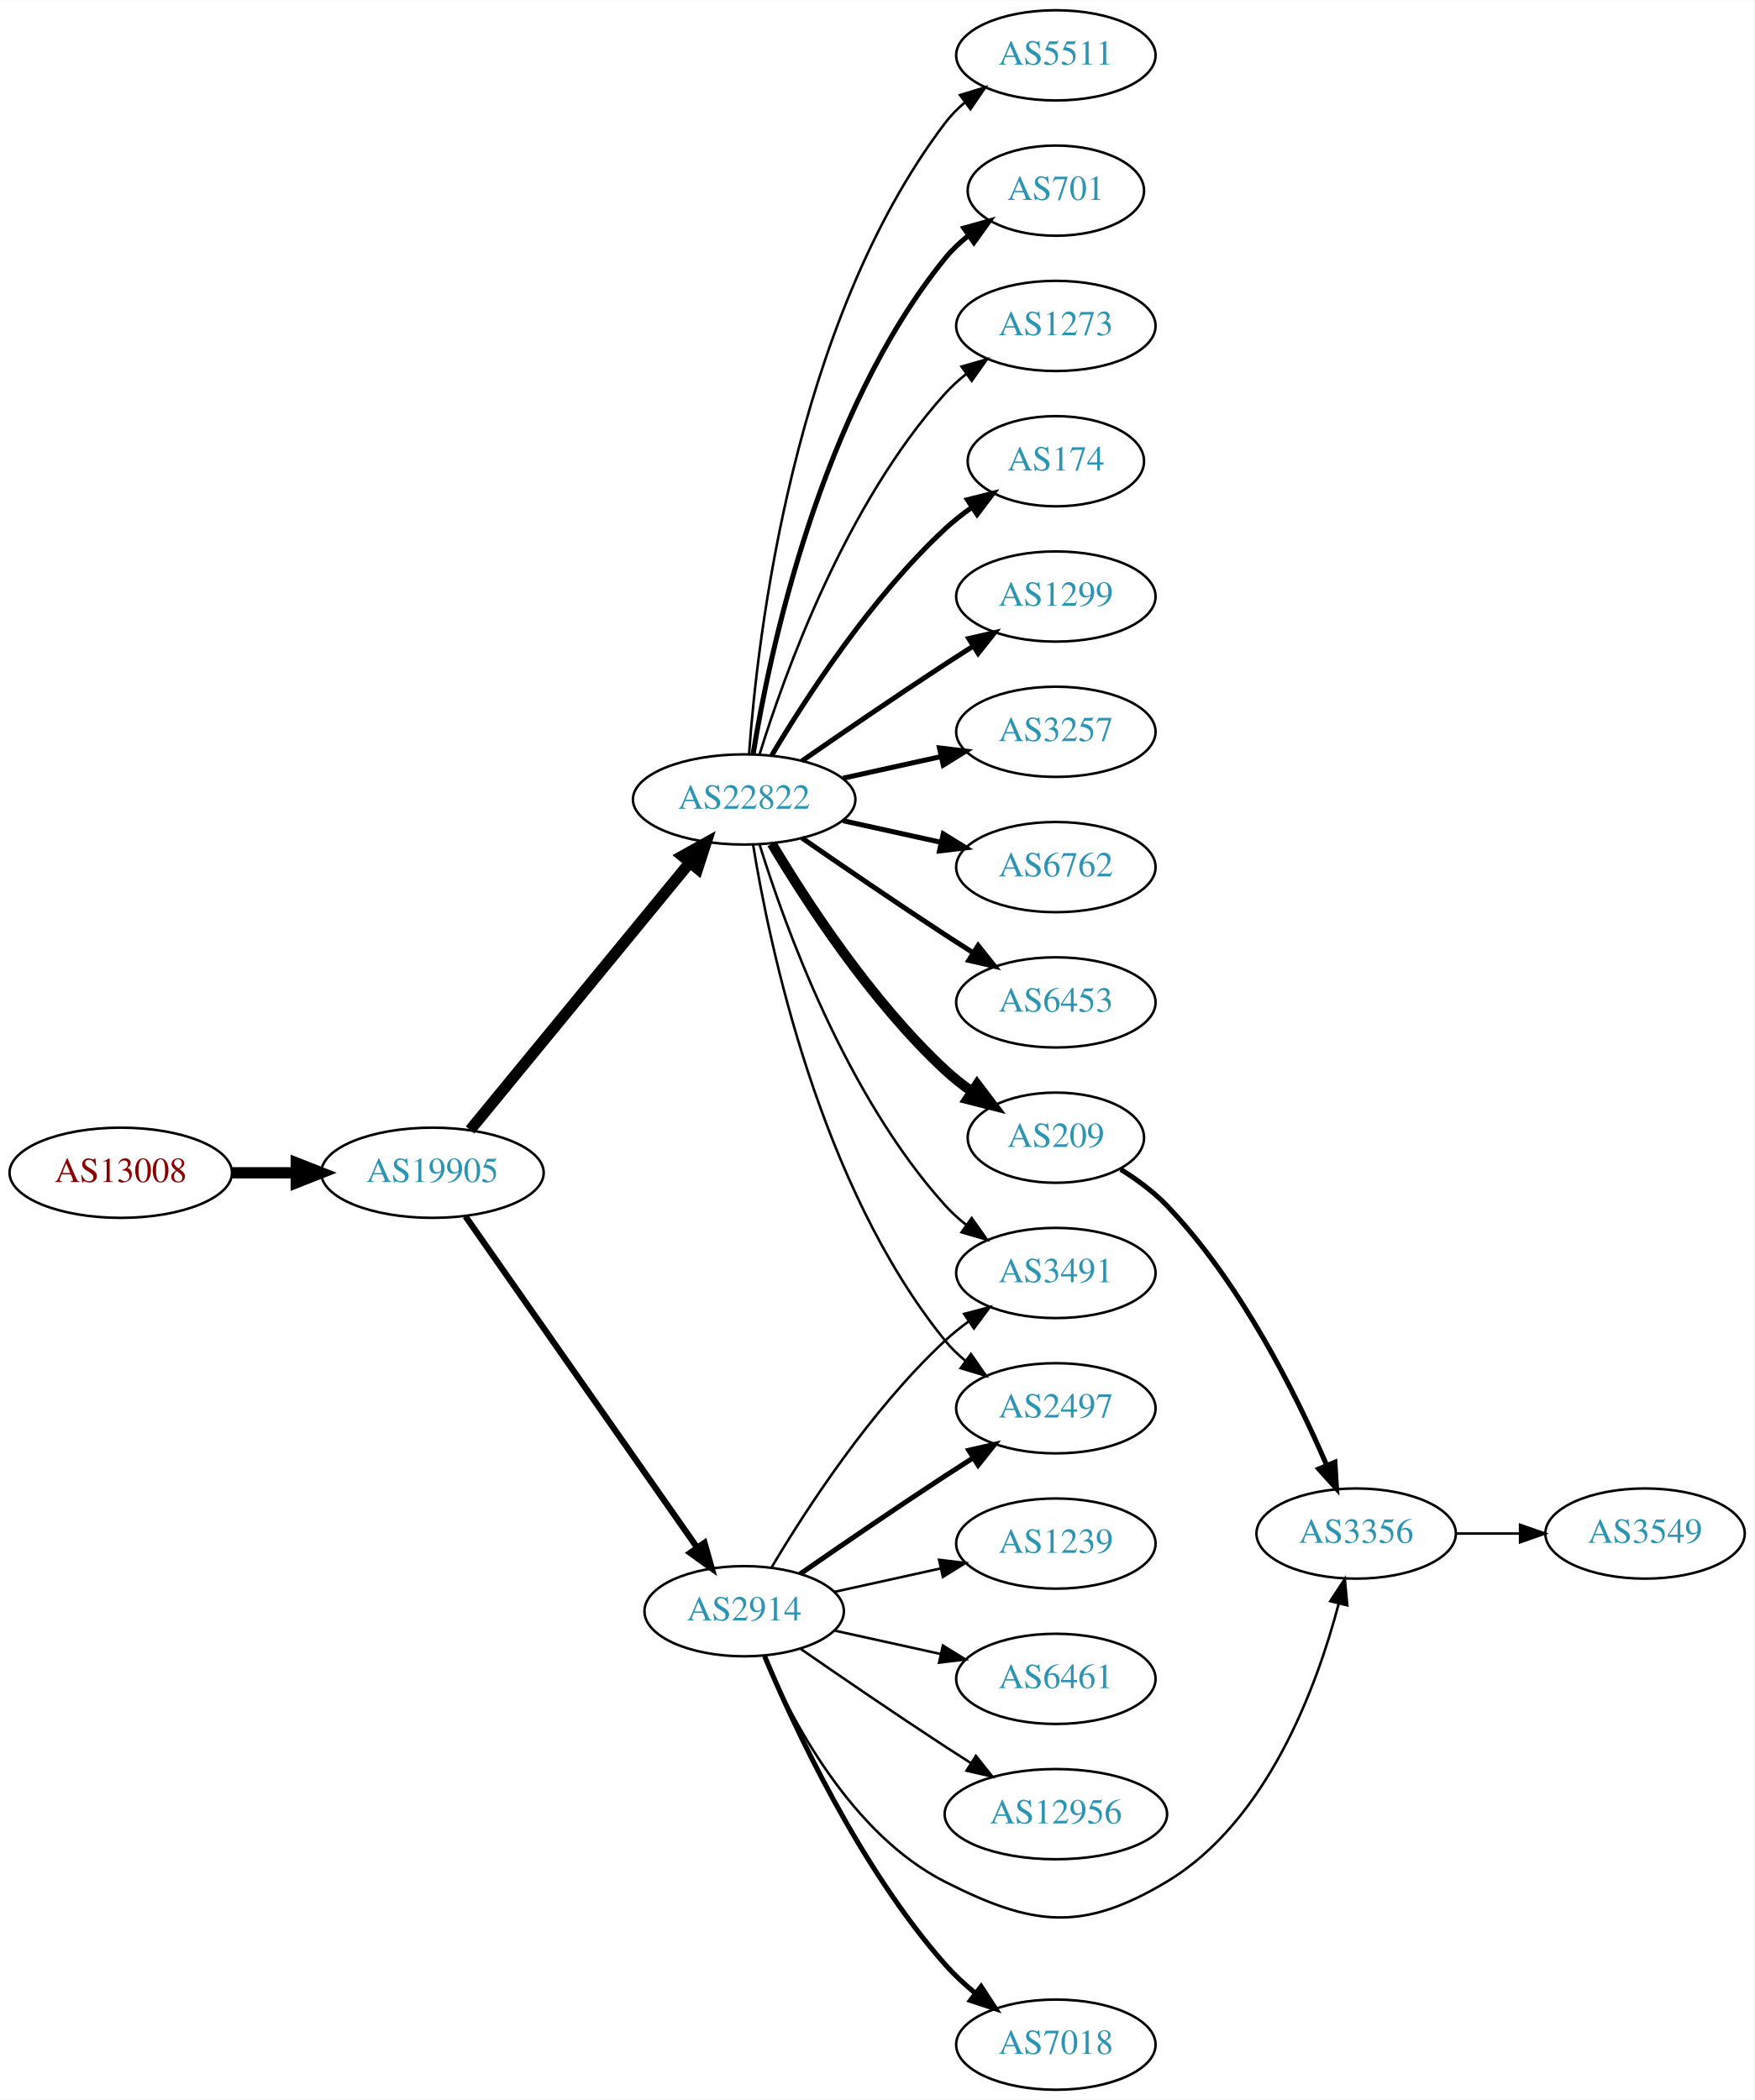
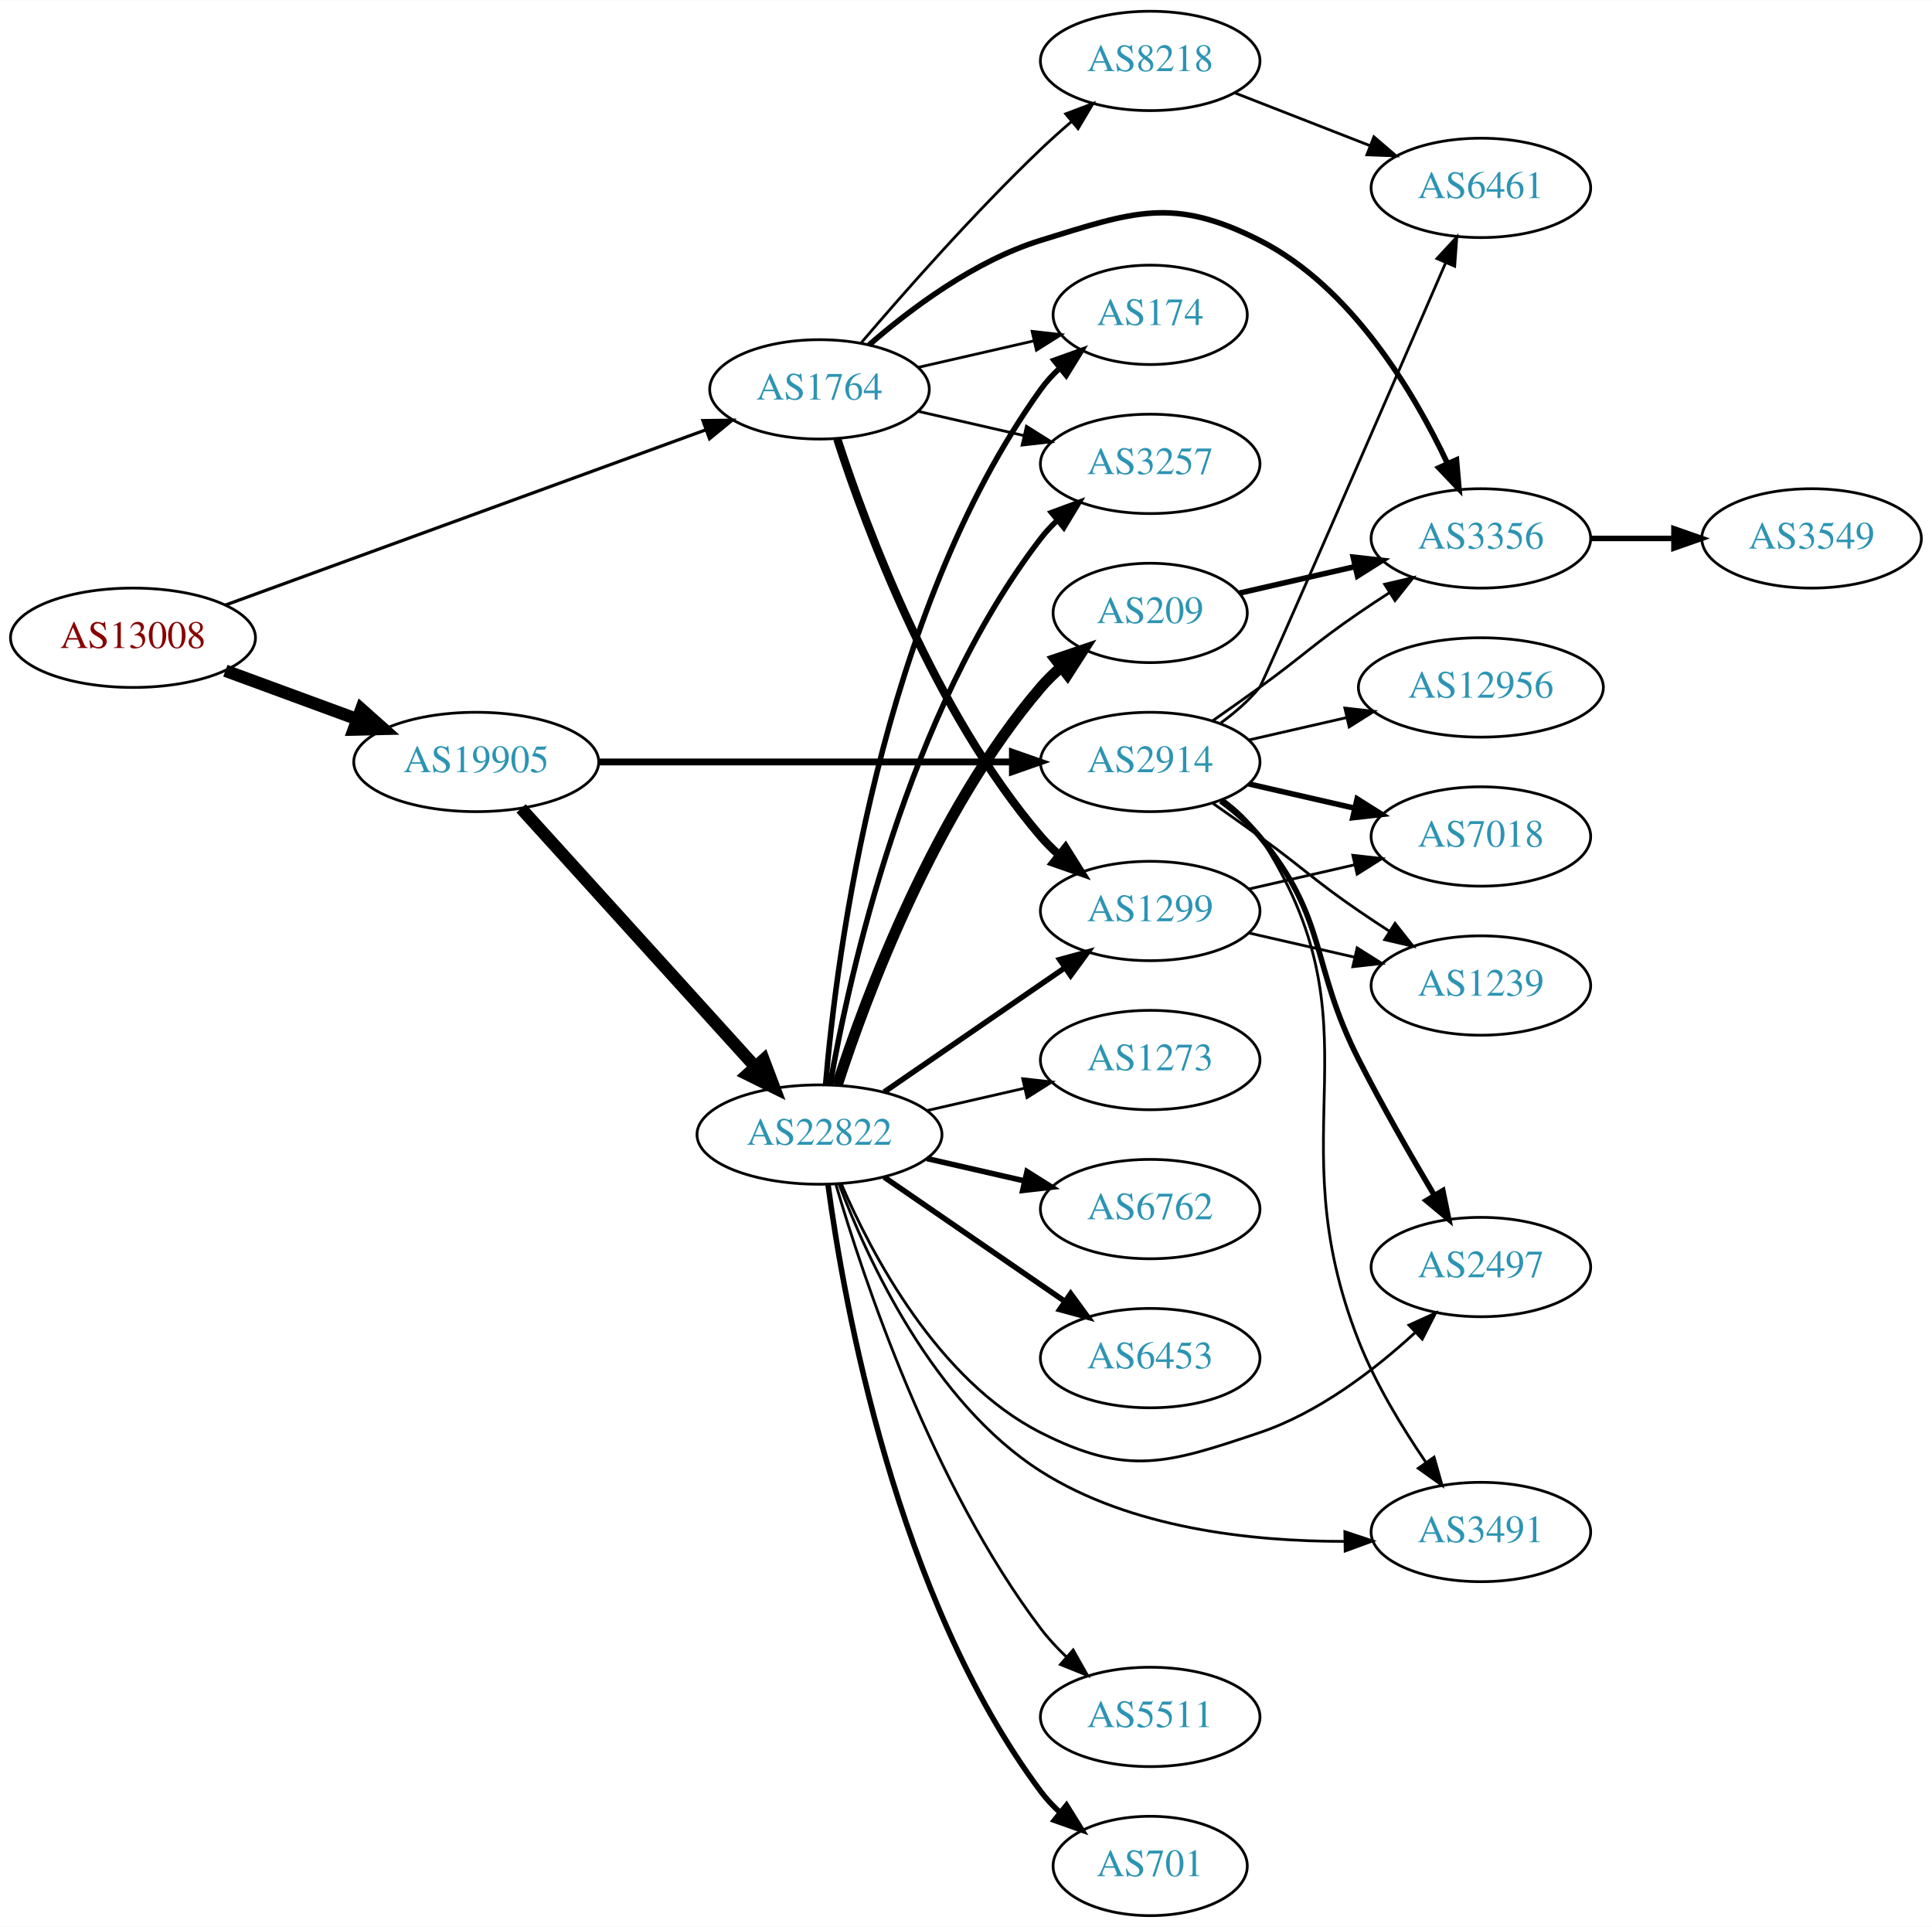
- <svg xmlns="http://www.w3.org/2000/svg" xmlns:xlink="http://www.w3.org/1999/xlink" width="700pt" height="838pt" viewBox="0.00 0.00 700.15 838.00">
-   <g id="graph0" class="graph" transform="scale(1 1) rotate(0) translate(4 834)">
-     <polygon fill="white" stroke="none" points="-4,4 -4,-834 696.155,-834 696.155,4 -4,4" />
+ <svg xmlns="http://www.w3.org/2000/svg" xmlns:xlink="http://www.w3.org/1999/xlink" width="700pt" height="698pt" viewBox="0.00 0.00 700.15 698.00">
+   <g id="graph0" class="graph" transform="scale(1 1) rotate(0) translate(4 694)">
+     <polygon fill="white" stroke="none" points="-4,4 -4,-694 696.155,-694 696.155,4 -4,4" />
    <g id="node1" class="node">
      <g id="a_node1">
        <a xlink:href="/asn/13008" xlink:title="AS13008 ~ Vienna, Austria [AT]">
-           <ellipse fill="#ffffff" stroke="black" cx="44.196" cy="-366" rx="44.393" ry="18" />
-           <text text-anchor="middle" x="44.196" y="-362.3" font-family="Times,serif" font-size="14.00" fill="#880000">AS13008</text>
+           <ellipse fill="#ffffff" stroke="black" cx="44.196" cy="-463" rx="44.393" ry="18" />
+           <text text-anchor="middle" x="44.196" y="-459.3" font-family="Times,serif" font-size="14.00" fill="#880000">AS13008</text>
        </a>
      </g>
    </g>
    <g id="node2" class="node">
      <g id="a_node2">
-         <a xlink:href="/asn/19905" xlink:title="AS19905 ~ NeuStar, Inc. [US]">
-           <ellipse fill="#ffffff" stroke="black" cx="168.588" cy="-366" rx="44.393" ry="18" />
-           <text text-anchor="middle" x="168.588" y="-362.3" font-family="Times,serif" font-size="14.00" fill="#2c94b3">AS19905</text>
+         <a xlink:href="/asn/1764" xlink:title="AS1764 ~ NEXTLAYER-AS [AT]">
+           <ellipse fill="#ffffff" stroke="black" cx="292.98" cy="-553" rx="39.794" ry="18" />
+           <text text-anchor="middle" x="292.98" y="-549.3" font-family="Times,serif" font-size="14.00" fill="#2c94b3">AS1764</text>
        </a>
      </g>
    </g>
    <g id="edge1" class="edge">
-       <path fill="none" stroke="black" stroke-width="4.5" d="M88.692,-366C96.898,-366 105.569,-366 114.041,-366" />
-       <polygon fill="black" stroke="black" stroke-width="4.5" points="114.233,-369.938 124.233,-366 114.233,-362.063 114.233,-369.938" />
+       <path fill="none" stroke="black" stroke-width="1.161" d="M77.713,-474.858C122.529,-491.202 203.233,-520.635 251.78,-538.339" />
+       <polygon fill="black" stroke="black" stroke-width="1.161" points="250.74,-541.685 261.334,-541.823 253.138,-535.109 250.74,-541.685" />
    </g>
    <g id="node3" class="node">
      <g id="a_node3">
-         <a xlink:href="/asn/22822" xlink:title="AS22822 ~ Limelight Networks, Inc. [US]">
-           <ellipse fill="#ffffff" stroke="black" cx="292.98" cy="-515" rx="44.393" ry="18" />
-           <text text-anchor="middle" x="292.98" y="-511.3" font-family="Times,serif" font-size="14.00" fill="#2c94b3">AS22822</text>
+         <a xlink:href="/asn/19905" xlink:title="AS19905 ~ NeuStar, Inc. [US]">
+           <ellipse fill="#ffffff" stroke="black" cx="168.588" cy="-418" rx="44.393" ry="18" />
+           <text text-anchor="middle" x="168.588" y="-414.3" font-family="Times,serif" font-size="14.00" fill="#2c94b3">AS19905</text>
        </a>
      </g>
    </g>
    <g id="edge2" class="edge">
-       <path fill="none" stroke="black" stroke-width="4.5" d="M183.628,-383.092C205.094,-409.224 246.199,-459.266 271.148,-489.639" />
-       <polygon fill="black" stroke="black" stroke-width="4.5" points="268.337,-492.42 277.727,-497.648 274.422,-487.422 268.337,-492.42" />
+       <path fill="none" stroke="black" stroke-width="4.5" d="M77.674,-451.059C92.335,-445.668 109.841,-439.232 125.494,-433.477" />
+       <polygon fill="black" stroke="black" stroke-width="4.5" points="126.932,-437.143 134.959,-429.997 124.214,-429.752 126.932,-437.143" />
    </g>
    <g id="node4" class="node">
      <g id="a_node4">
-         <a xlink:href="/asn/2914" xlink:title="AS2914 ~ NTT America, Inc. [US]">
-           <ellipse fill="#ffffff" stroke="black" cx="292.98" cy="-191" rx="39.794" ry="18" />
-           <text text-anchor="middle" x="292.98" y="-187.3" font-family="Times,serif" font-size="14.00" fill="#2c94b3">AS2914</text>
+         <a xlink:href="/asn/8218" xlink:title="AS8218 ~ legacy Neotelecoms [FR]">
+           <ellipse fill="#ffffff" stroke="black" cx="412.823" cy="-672" rx="39.794" ry="18" />
+           <text text-anchor="middle" x="412.823" y="-668.3" font-family="Times,serif" font-size="14.00" fill="#2c94b3">AS8218</text>
        </a>
      </g>
    </g>
    <g id="edge3" class="edge">
-       <path fill="none" stroke="black" stroke-width="2.475" d="M181.771,-348.581C203.454,-317.578 248.829,-252.699 274.07,-216.608" />
-       <polygon fill="black" stroke="black" stroke-width="2.475" points="277.164,-218.292 280.027,-208.091 271.428,-214.28 277.164,-218.292" />
+       <path fill="none" stroke="black" d="M307.924,-569.673C323.256,-587.675 348.942,-616.876 373.176,-640 376.694,-643.356 380.515,-646.77 384.339,-650.057" />
+       <polygon fill="black" stroke="black" points="382.188,-652.821 392.099,-656.566 386.686,-647.458 382.188,-652.821" />
    </g>
    <g id="node5" class="node">
      <g id="a_node5">
-         <a xlink:href="/asn/174" xlink:title="AS174 ~ Cogent Communications [US]">
-           <ellipse fill="#ffffff" stroke="black" cx="417.373" cy="-650" rx="35.194" ry="18" />
-           <text text-anchor="middle" x="417.373" y="-646.3" font-family="Times,serif" font-size="14.00" fill="#2c94b3">AS174</text>
+         <a xlink:href="/asn/1299" xlink:title="AS1299 ~ Telia Carrier [EU]">
+           <ellipse fill="#ffffff" stroke="black" cx="412.823" cy="-364" rx="39.794" ry="18" />
+           <text text-anchor="middle" x="412.823" y="-360.3" font-family="Times,serif" font-size="14.00" fill="#2c94b3">AS1299</text>
        </a>
      </g>
    </g>
    <g id="edge4" class="edge">
-       <path fill="none" stroke="black" stroke-width="2" d="M304.026,-532.671C317.597,-555.472 343.529,-595.472 373.176,-623 376.474,-626.061 380.166,-628.972 383.967,-631.672" />
-       <polygon fill="black" stroke="black" stroke-width="2" points="382.078,-634.619 392.348,-637.22 385.941,-628.781 382.078,-634.619" />
+       <path fill="none" stroke="black" stroke-width="3" d="M299.428,-535.009C309.742,-503.184 334.604,-436.073 373.176,-391 375.122,-388.726 377.3,-386.551 379.605,-384.493" />
+       <polygon fill="black" stroke="black" stroke-width="3" points="382.142,-386.947 387.774,-377.973 377.775,-381.476 382.142,-386.947" />
    </g>
    <g id="node6" class="node">
      <g id="a_node6">
-         <a xlink:href="/asn/1299" xlink:title="AS1299 ~ Telia Carrier [EU]">
-           <ellipse fill="#ffffff" stroke="black" cx="417.373" cy="-596" rx="39.794" ry="18" />
-           <text text-anchor="middle" x="417.373" y="-592.3" font-family="Times,serif" font-size="14.00" fill="#2c94b3">AS1299</text>
+         <a xlink:href="/asn/3257" xlink:title="AS3257 ~ GTT [DE]">
+           <ellipse fill="#ffffff" stroke="black" cx="412.823" cy="-526" rx="39.794" ry="18" />
+           <text text-anchor="middle" x="412.823" y="-522.3" font-family="Times,serif" font-size="14.00" fill="#2c94b3">AS3257</text>
        </a>
      </g>
    </g>
    <g id="edge5" class="edge">
-       <path fill="none" stroke="black" stroke-width="2" d="M316.011,-530.367C331.813,-541.305 353.67,-556.261 373.176,-569 376.758,-571.339 380.529,-573.759 384.289,-576.144" />
-       <polygon fill="black" stroke="black" stroke-width="2" points="382.623,-579.231 392.95,-581.596 386.352,-573.307 382.623,-579.231" />
+       <path fill="none" stroke="black" d="M328.7,-545.045C340.7,-542.296 354.32,-539.175 367.013,-536.267" />
+       <polygon fill="black" stroke="black" points="367.979,-539.636 376.945,-533.991 366.415,-532.813 367.979,-539.636" />
    </g>
    <g id="node7" class="node">
      <g id="a_node7">
-         <a xlink:href="/asn/3257" xlink:title="AS3257 ~ GTT [DE]">
-           <ellipse fill="#ffffff" stroke="black" cx="417.373" cy="-542" rx="39.794" ry="18" />
-           <text text-anchor="middle" x="417.373" y="-538.3" font-family="Times,serif" font-size="14.00" fill="#2c94b3">AS3257</text>
+         <a xlink:href="/asn/3356" xlink:title="AS3356 ~ Level 3 Parent, LLC [US]">
+           <ellipse fill="#ffffff" stroke="black" cx="532.666" cy="-499" rx="39.794" ry="18" />
+           <text text-anchor="middle" x="532.666" y="-495.3" font-family="Times,serif" font-size="14.00" fill="#2c94b3">AS3356</text>
        </a>
      </g>
    </g>
    <g id="edge6" class="edge">
-       <path fill="none" stroke="black" stroke-width="2" d="M332.37,-523.469C344.761,-526.202 358.608,-529.257 371.429,-532.085" />
-       <polygon fill="black" stroke="black" stroke-width="2" points="370.924,-535.558 381.443,-534.295 372.432,-528.722 370.924,-535.558" />
+       <path fill="none" stroke="black" stroke-width="2" d="M310.902,-569.063C325.926,-582.136 349.165,-599.593 373.176,-607 406.852,-617.388 421.034,-622.93 452.469,-607 485.572,-590.225 508.183,-552.386 520.516,-526.269" />
+       <polygon fill="black" stroke="black" stroke-width="2" points="523.82,-527.457 524.741,-516.902 517.439,-524.579 523.82,-527.457" />
    </g>
    <g id="node8" class="node">
      <g id="a_node8">
-         <a xlink:href="/asn/6762" xlink:title="AS6762 ~ TELECOM ITALIA SPARKLE S.p.A. [IT]">
-           <ellipse fill="#ffffff" stroke="black" cx="417.373" cy="-488" rx="39.794" ry="18" />
-           <text text-anchor="middle" x="417.373" y="-484.3" font-family="Times,serif" font-size="14.00" fill="#2c94b3">AS6762</text>
+         <a xlink:href="/asn/174" xlink:title="AS174 ~ Cogent Communications [US]">
+           <ellipse fill="#ffffff" stroke="black" cx="412.823" cy="-580" rx="35.194" ry="18" />
+           <text text-anchor="middle" x="412.823" y="-576.3" font-family="Times,serif" font-size="14.00" fill="#2c94b3">AS174</text>
        </a>
      </g>
    </g>
    <g id="edge7" class="edge">
-       <path fill="none" stroke="black" stroke-width="2" d="M332.37,-506.531C344.761,-503.798 358.608,-500.743 371.429,-497.915" />
-       <polygon fill="black" stroke="black" stroke-width="2" points="372.432,-501.278 381.443,-495.705 370.924,-494.442 372.432,-501.278" />
+       <path fill="none" stroke="black" d="M328.7,-560.955C341.792,-563.955 356.814,-567.396 370.455,-570.522" />
+       <polygon fill="black" stroke="black" points="370.033,-574.016 380.562,-572.838 371.597,-567.193 370.033,-574.016" />
+     </g>
+     <g id="node13" class="node">
+       <g id="a_node13">
+         <a xlink:href="/asn/22822" xlink:title="AS22822 ~ Limelight Networks, Inc. [US]">
+           <ellipse fill="#ffffff" stroke="black" cx="292.98" cy="-283" rx="44.393" ry="18" />
+           <text text-anchor="middle" x="292.98" y="-279.3" font-family="Times,serif" font-size="14.00" fill="#2c94b3">AS22822</text>
+         </a>
+       </g>
+     </g>
+     <g id="edge12" class="edge">
+       <path fill="none" stroke="black" stroke-width="4.5" d="M184.842,-401.175C206.188,-377.63 245.11,-334.698 269.702,-307.574" />
+       <polygon fill="black" stroke="black" stroke-width="4.5" points="272.735,-310.09 276.535,-300.037 266.901,-304.801 272.735,-310.09" />
+     </g>
+     <g id="node14" class="node">
+       <g id="a_node14">
+         <a xlink:href="/asn/2914" xlink:title="AS2914 ~ NTT America, Inc. [US]">
+           <ellipse fill="#ffffff" stroke="black" cx="412.823" cy="-418" rx="39.794" ry="18" />
+           <text text-anchor="middle" x="412.823" y="-414.3" font-family="Times,serif" font-size="14.00" fill="#2c94b3">AS2914</text>
+         </a>
+       </g>
+     </g>
+     <g id="edge13" class="edge">
+       <path fill="none" stroke="black" stroke-width="2.475" d="M212.895,-418C254.974,-418 318.782,-418 362.727,-418" />
+       <polygon fill="black" stroke="black" stroke-width="2.475" points="362.891,-421.5 372.891,-418 362.891,-414.5 362.891,-421.5" />
    </g>
    <g id="node9" class="node">
      <g id="a_node9">
-         <a xlink:href="/asn/6453" xlink:title="AS6453 ~ TATA COMMUNICATIONS (AMERICA) INC [US]">
-           <ellipse fill="#ffffff" stroke="black" cx="417.373" cy="-434" rx="39.794" ry="18" />
-           <text text-anchor="middle" x="417.373" y="-430.3" font-family="Times,serif" font-size="14.00" fill="#2c94b3">AS6453</text>
+         <a xlink:href="/asn/6461" xlink:title="AS6461 ~ Zayo Bandwidth [US]">
+           <ellipse fill="#ffffff" stroke="black" cx="532.666" cy="-626" rx="39.794" ry="18" />
+           <text text-anchor="middle" x="532.666" y="-622.3" font-family="Times,serif" font-size="14.00" fill="#2c94b3">AS6461</text>
        </a>
      </g>
    </g>
    <g id="edge8" class="edge">
-       <path fill="none" stroke="black" stroke-width="2" d="M316.011,-499.633C331.813,-488.695 353.67,-473.739 373.176,-461 376.758,-458.661 380.529,-456.241 384.289,-453.856" />
-       <polygon fill="black" stroke="black" stroke-width="2" points="386.352,-456.693 392.95,-448.404 382.623,-450.769 386.352,-456.693" />
+       <path fill="none" stroke="black" d="M443.56,-660.392C458.353,-654.618 476.431,-647.561 492.352,-641.346" />
+       <polygon fill="black" stroke="black" points="493.896,-644.501 501.938,-637.604 491.35,-637.98 493.896,-644.501" />
    </g>
    <g id="node10" class="node">
      <g id="a_node10">
-         <a xlink:href="/asn/209" xlink:title="AS209 ~ CenturyLink Communications, LLC [US]">
-           <ellipse fill="#ffffff" stroke="black" cx="417.373" cy="-380" rx="35.194" ry="18" />
-           <text text-anchor="middle" x="417.373" y="-376.3" font-family="Times,serif" font-size="14.00" fill="#2c94b3">AS209</text>
+         <a xlink:href="/asn/1239" xlink:title="AS1239 ~ Sprint [US]">
+           <ellipse fill="#ffffff" stroke="black" cx="532.666" cy="-337" rx="39.794" ry="18" />
+           <text text-anchor="middle" x="532.666" y="-333.3" font-family="Times,serif" font-size="14.00" fill="#2c94b3">AS1239</text>
        </a>
      </g>
    </g>
    <g id="edge9" class="edge">
-       <path fill="none" stroke="black" stroke-width="4" d="M304.026,-497.329C317.597,-474.528 343.529,-434.528 373.176,-407 376.474,-403.939 380.166,-401.028 383.967,-398.328" />
-       <polygon fill="black" stroke="black" stroke-width="4" points="385.941,-401.219 392.348,-392.78 382.078,-395.381 385.941,-401.219" />
+       <path fill="none" stroke="black" d="M448.542,-356.045C460.542,-353.296 474.163,-350.175 486.856,-347.267" />
+       <polygon fill="black" stroke="black" points="487.821,-350.636 496.787,-344.991 486.258,-343.813 487.821,-350.636" />
    </g>
    <g id="node11" class="node">
      <g id="a_node11">
-         <a xlink:href="/asn/3491" xlink:title="AS3491 ~ PCCW Global, Inc. [US]">
-           <ellipse fill="#ffffff" stroke="black" cx="417.373" cy="-326" rx="39.794" ry="18" />
-           <text text-anchor="middle" x="417.373" y="-322.3" font-family="Times,serif" font-size="14.00" fill="#2c94b3">AS3491</text>
+         <a xlink:href="/asn/7018" xlink:title="AS7018 ~ AT&amp;T Services, Inc. [US]">
+           <ellipse fill="#ffffff" stroke="black" cx="532.666" cy="-391" rx="39.794" ry="18" />
+           <text text-anchor="middle" x="532.666" y="-387.3" font-family="Times,serif" font-size="14.00" fill="#2c94b3">AS7018</text>
        </a>
      </g>
    </g>
    <g id="edge10" class="edge">
-       <path fill="none" stroke="black" d="M299.118,-497.06C309.021,-465.021 333.359,-397.188 373.176,-353 375.693,-350.208 378.564,-347.599 381.603,-345.188" />
-       <polygon fill="black" stroke="black" points="383.786,-347.93 389.911,-339.285 379.732,-342.224 383.786,-347.93" />
+       <path fill="none" stroke="black" d="M448.542,-371.955C460.542,-374.704 474.163,-377.825 486.856,-380.733" />
+       <polygon fill="black" stroke="black" points="486.258,-384.187 496.787,-383.009 487.821,-377.364 486.258,-384.187" />
    </g>
    <g id="node12" class="node">
      <g id="a_node12">
-         <a xlink:href="/asn/2497" xlink:title="AS2497 ~ Internet Initiative Japan Inc. [JP]">
-           <ellipse fill="#ffffff" stroke="black" cx="417.373" cy="-272" rx="39.794" ry="18" />
-           <text text-anchor="middle" x="417.373" y="-268.3" font-family="Times,serif" font-size="14.00" fill="#2c94b3">AS2497</text>
+         <a xlink:href="/asn/3549" xlink:title="AS3549 ~ Level 3 Parent, LLC [US]">
+           <ellipse fill="#ffffff" stroke="black" cx="652.508" cy="-499" rx="39.794" ry="18" />
+           <text text-anchor="middle" x="652.508" y="-495.3" font-family="Times,serif" font-size="14.00" fill="#2c94b3">AS3549</text>
        </a>
      </g>
    </g>
    <g id="edge11" class="edge">
-       <path fill="none" stroke="black" d="M296.561,-496.822C303.016,-457.003 323.088,-360.714 373.176,-299 375.545,-296.082 378.318,-293.388 381.295,-290.925" />
-       <polygon fill="black" stroke="black" points="383.486,-293.659 389.517,-284.948 379.371,-287.997 383.486,-293.659" />
-     </g>
-     <g id="node13" class="node">
-       <g id="a_node13">
-         <a xlink:href="/asn/5511" xlink:title="AS5511 ~ Orange S.A. [FR]">
-           <ellipse fill="#ffffff" stroke="black" cx="417.373" cy="-812" rx="39.794" ry="18" />
-           <text text-anchor="middle" x="417.373" y="-808.3" font-family="Times,serif" font-size="14.00" fill="#2c94b3">AS5511</text>
-         </a>
-       </g>
-     </g>
-     <g id="edge12" class="edge">
-       <path fill="none" stroke="black" d="M294.929,-533.036C298.215,-579.457 312.525,-705.007 373.176,-785 375.447,-787.995 378.155,-790.74 381.091,-793.235" />
-       <polygon fill="black" stroke="black" points="379.131,-796.138 389.256,-799.256 383.285,-790.504 379.131,-796.138" />
-     </g>
-     <g id="node14" class="node">
-       <g id="a_node14">
-         <a xlink:href="/asn/701" xlink:title="AS701 ~ UUNET [US]">
-           <ellipse fill="#ffffff" stroke="black" cx="417.373" cy="-758" rx="35.194" ry="18" />
-           <text text-anchor="middle" x="417.373" y="-754.3" font-family="Times,serif" font-size="14.00" fill="#2c94b3">AS701</text>
-         </a>
-       </g>
-     </g>
-     <g id="edge13" class="edge">
-       <path fill="none" stroke="black" stroke-width="2" d="M296.561,-533.178C303.016,-572.997 323.088,-669.286 373.176,-731 375.873,-734.322 379.092,-737.352 382.541,-740.083" />
-       <polygon fill="black" stroke="black" stroke-width="2" points="380.666,-743.043 390.867,-745.906 384.678,-737.307 380.666,-743.043" />
+       <path fill="none" stroke="black" stroke-width="2" d="M572.578,-499C582.131,-499 592.481,-499 602.444,-499" />
+       <polygon fill="black" stroke="black" stroke-width="2" points="602.636,-502.5 612.636,-499 602.636,-495.5 602.636,-502.5" />
+     </g>
+     <g id="edge14" class="edge">
+       <path fill="none" stroke="black" stroke-width="2" d="M316.423,-298.426C335.004,-311.198 361.565,-329.455 381.945,-343.463" />
+       <polygon fill="black" stroke="black" stroke-width="2" points="380.036,-346.398 390.259,-349.178 384.001,-340.629 380.036,-346.398" />
+     </g>
+     <g id="edge15" class="edge">
+       <path fill="none" stroke="black" stroke-width="2" d="M296.798,-300.99C303.726,-340.435 324.683,-436.025 373.176,-499 374.955,-501.31 376.988,-503.5 379.168,-505.559" />
+       <polygon fill="black" stroke="black" stroke-width="2" points="377.064,-508.361 387.001,-512.036 381.525,-502.966 377.064,-508.361" />
+     </g>
+     <g id="edge23" class="edge">
+       <path fill="none" stroke="black" stroke-width="2" d="M295.199,-301.195C299.106,-347.461 314.734,-471.68 373.176,-553 375.135,-555.725 377.457,-558.27 379.977,-560.622" />
+       <polygon fill="black" stroke="black" stroke-width="2" points="377.987,-563.514 387.96,-567.089 382.393,-558.075 377.987,-563.514" />
    </g>
    <g id="node15" class="node">
      <g id="a_node15">
-         <a xlink:href="/asn/1273" xlink:title="AS1273 ~ Vodafone Group PLC [EU]">
-           <ellipse fill="#ffffff" stroke="black" cx="417.373" cy="-704" rx="39.794" ry="18" />
-           <text text-anchor="middle" x="417.373" y="-700.3" font-family="Times,serif" font-size="14.00" fill="#2c94b3">AS1273</text>
-         </a>
-       </g>
-     </g>
-     <g id="edge14" class="edge">
-       <path fill="none" stroke="black" d="M299.118,-532.94C309.021,-564.979 333.359,-632.812 373.176,-677 375.693,-679.792 378.564,-682.401 381.603,-684.812" />
-       <polygon fill="black" stroke="black" points="379.732,-687.776 389.911,-690.715 383.786,-682.07 379.732,-687.776" />
-     </g>
-     <g id="edge20" class="edge">
-       <path fill="none" stroke="black" d="M304.026,-208.671C317.597,-231.472 343.529,-271.472 373.176,-299 376.083,-301.699 379.296,-304.28 382.62,-306.703" />
-       <polygon fill="black" stroke="black" points="380.755,-309.667 390.998,-312.375 384.679,-303.87 380.755,-309.667" />
+         <a xlink:href="/asn/6762" xlink:title="AS6762 ~ TELECOM ITALIA SPARKLE S.p.A. [IT]">
+           <ellipse fill="#ffffff" stroke="black" cx="412.823" cy="-256" rx="39.794" ry="18" />
+           <text text-anchor="middle" x="412.823" y="-252.3" font-family="Times,serif" font-size="14.00" fill="#2c94b3">AS6762</text>
+         </a>
+       </g>
    </g>
    <g id="edge16" class="edge">
-       <path fill="none" stroke="black" stroke-width="2" d="M315.337,-205.901C331.188,-216.877 353.391,-232.079 373.176,-245 376.758,-247.339 380.529,-249.759 384.289,-252.144" />
-       <polygon fill="black" stroke="black" stroke-width="2" points="382.623,-255.231 392.95,-257.596 386.352,-249.307 382.623,-255.231" />
+       <path fill="none" stroke="black" stroke-width="2" d="M331.915,-274.308C343.156,-271.733 355.568,-268.889 367.192,-266.226" />
+       <polygon fill="black" stroke="black" stroke-width="2" points="368.188,-269.588 377.153,-263.943 366.624,-262.765 368.188,-269.588" />
    </g>
    <g id="node16" class="node">
      <g id="a_node16">
-         <a xlink:href="/asn/7018" xlink:title="AS7018 ~ AT&amp;T Services, Inc. [US]">
-           <ellipse fill="#ffffff" stroke="black" cx="417.373" cy="-18" rx="39.794" ry="18" />
-           <text text-anchor="middle" x="417.373" y="-14.3" font-family="Times,serif" font-size="14.00" fill="#2c94b3">AS7018</text>
-         </a>
-       </g>
-     </g>
-     <g id="edge15" class="edge">
-       <path fill="none" stroke="black" stroke-width="2" d="M301.144,-173.01C313.048,-144.64 339.016,-88.754 373.176,-50 376.712,-45.99 380.827,-42.172 385.087,-38.661" />
-       <polygon fill="black" stroke="black" stroke-width="2" points="387.544,-41.187 393.341,-32.319 383.279,-35.637 387.544,-41.187" />
+         <a xlink:href="/asn/6453" xlink:title="AS6453 ~ TATA COMMUNICATIONS (AMERICA) INC [US]">
+           <ellipse fill="#ffffff" stroke="black" cx="412.823" cy="-202" rx="39.794" ry="18" />
+           <text text-anchor="middle" x="412.823" y="-198.3" font-family="Times,serif" font-size="14.00" fill="#2c94b3">AS6453</text>
+         </a>
+       </g>
+     </g>
+     <g id="edge17" class="edge">
+       <path fill="none" stroke="black" stroke-width="2" d="M316.423,-267.574C335.004,-254.802 361.565,-236.545 381.945,-222.537" />
+       <polygon fill="black" stroke="black" stroke-width="2" points="384.001,-225.371 390.259,-216.822 380.036,-219.602 384.001,-225.371" />
    </g>
    <g id="node17" class="node">
      <g id="a_node17">
-         <a xlink:href="/asn/1239" xlink:title="AS1239 ~ Sprint [US]">
-           <ellipse fill="#ffffff" stroke="black" cx="417.373" cy="-218" rx="39.794" ry="18" />
-           <text text-anchor="middle" x="417.373" y="-214.3" font-family="Times,serif" font-size="14.00" fill="#2c94b3">AS1239</text>
-         </a>
-       </g>
-     </g>
-     <g id="edge17" class="edge">
-       <path fill="none" stroke="black" d="M329.053,-198.737C342.24,-201.646 357.42,-204.995 371.386,-208.076" />
-       <polygon fill="black" stroke="black" points="370.776,-211.525 381.295,-210.262 372.284,-204.69 370.776,-211.525" />
+         <a xlink:href="/asn/3491" xlink:title="AS3491 ~ PCCW Global, Inc. [US]">
+           <ellipse fill="#ffffff" stroke="black" cx="532.666" cy="-139" rx="39.794" ry="18" />
+           <text text-anchor="middle" x="532.666" y="-135.3" font-family="Times,serif" font-size="14.00" fill="#2c94b3">AS3491</text>
+         </a>
+       </g>
+     </g>
+     <g id="edge18" class="edge">
+       <path fill="none" stroke="black" d="M300.115,-264.946C310.469,-237.486 334.184,-185.8 373.176,-161 405.749,-140.284 449.658,-135.575 483,-135.6" />
+       <polygon fill="black" stroke="black" points="483.373,-139.106 493.426,-135.76 483.481,-132.107 483.373,-139.106" />
    </g>
    <g id="node18" class="node">
      <g id="a_node18">
-         <a xlink:href="/asn/6461" xlink:title="AS6461 ~ Zayo Bandwidth [US]">
-           <ellipse fill="#ffffff" stroke="black" cx="417.373" cy="-164" rx="39.794" ry="18" />
-           <text text-anchor="middle" x="417.373" y="-160.3" font-family="Times,serif" font-size="14.00" fill="#2c94b3">AS6461</text>
-         </a>
-       </g>
-     </g>
-     <g id="edge18" class="edge">
-       <path fill="none" stroke="black" d="M329.053,-183.263C342.24,-180.354 357.42,-177.005 371.386,-173.924" />
-       <polygon fill="black" stroke="black" points="372.284,-177.31 381.295,-171.738 370.776,-170.475 372.284,-177.31" />
+         <a xlink:href="/asn/5511" xlink:title="AS5511 ~ Orange S.A. [FR]">
+           <ellipse fill="#ffffff" stroke="black" cx="412.823" cy="-72" rx="39.794" ry="18" />
+           <text text-anchor="middle" x="412.823" y="-68.3" font-family="Times,serif" font-size="14.00" fill="#2c94b3">AS5511</text>
+         </a>
+       </g>
+     </g>
+     <g id="edge19" class="edge">
+       <path fill="none" stroke="black" d="M298.894,-265.051C308.812,-231.089 333.699,-156.16 373.176,-104 375.912,-100.386 379.132,-96.919 382.526,-93.689" />
+       <polygon fill="black" stroke="black" points="384.907,-96.256 390.116,-87.03 380.29,-90.994 384.907,-96.256" />
    </g>
    <g id="node19" class="node">
      <g id="a_node19">
-         <a xlink:href="/asn/12956" xlink:title="AS12956 ~ TELXIUS [ES]">
-           <ellipse fill="#ffffff" stroke="black" cx="417.373" cy="-110" rx="44.393" ry="18" />
-           <text text-anchor="middle" x="417.373" y="-106.3" font-family="Times,serif" font-size="14.00" fill="#2c94b3">AS12956</text>
-         </a>
-       </g>
-     </g>
-     <g id="edge19" class="edge">
-       <path fill="none" stroke="black" d="M315.337,-176.099C331.188,-165.123 353.391,-149.921 373.176,-137 376.497,-134.831 379.98,-132.594 383.466,-130.379" />
-       <polygon fill="black" stroke="black" points="385.455,-133.262 392.048,-124.968 381.722,-127.34 385.455,-133.262" />
+         <a xlink:href="/asn/209" xlink:title="AS209 ~ CenturyLink Communications, LLC [US]">
+           <ellipse fill="#ffffff" stroke="black" cx="412.823" cy="-472" rx="35.194" ry="18" />
+           <text text-anchor="middle" x="412.823" y="-468.3" font-family="Times,serif" font-size="14.00" fill="#2c94b3">AS209</text>
+         </a>
+       </g>
+     </g>
+     <g id="edge20" class="edge">
+       <path fill="none" stroke="black" stroke-width="4" d="M299.428,-300.991C309.742,-332.816 334.604,-399.927 373.176,-445 375.358,-447.55 377.833,-449.975 380.45,-452.251" />
+       <polygon fill="black" stroke="black" stroke-width="4" points="378.545,-455.204 388.58,-458.603 382.855,-449.688 378.545,-455.204" />
    </g>
    <g id="node20" class="node">
      <g id="a_node20">
-         <a xlink:href="/asn/3356" xlink:title="AS3356 ~ Level 3 Parent, LLC [US]">
-           <ellipse fill="#ffffff" stroke="black" cx="537.215" cy="-222" rx="39.794" ry="18" />
-           <text text-anchor="middle" x="537.215" y="-218.3" font-family="Times,serif" font-size="14.00" fill="#2c94b3">AS3356</text>
+         <a xlink:href="/asn/701" xlink:title="AS701 ~ UUNET [US]">
+           <ellipse fill="#ffffff" stroke="black" cx="412.823" cy="-18" rx="35.194" ry="18" />
+           <text text-anchor="middle" x="412.823" y="-14.3" font-family="Times,serif" font-size="14.00" fill="#2c94b3">AS701</text>
        </a>
      </g>
    </g>
    <g id="edge21" class="edge">
-       <path fill="none" stroke="black" d="M300.905,-173.098C311.857,-147.626 335.845,-101.918 373.176,-83 408.219,-65.242 427.853,-62.836 461.569,-83 501.66,-106.977 521.463,-160.696 530.217,-193.889" />
-       <polygon fill="black" stroke="black" points="526.889,-195.01 532.682,-203.881 533.685,-193.333 526.889,-195.01" />
-     </g>
-     <g id="edge22" class="edge">
-       <path fill="none" stroke="black" stroke-width="2" d="M443.251,-367.352C449.698,-363.334 456.301,-358.486 461.569,-353 491.083,-322.259 513.248,-277.636 525.474,-249.221" />
-       <polygon fill="black" stroke="black" stroke-width="2" points="528.745,-250.471 529.38,-239.895 522.289,-247.767 528.745,-250.471" />
+       <path fill="none" stroke="black" stroke-width="2" d="M296.085,-264.794C301.766,-222.393 320.696,-115.324 373.176,-45 375.183,-42.311 377.539,-39.79 380.08,-37.453" />
+       <polygon fill="black" stroke="black" stroke-width="2" points="382.494,-40.003 388.095,-31.009 378.108,-34.547 382.494,-40.003" />
    </g>
    <g id="node21" class="node">
      <g id="a_node21">
-         <a xlink:href="/asn/3549" xlink:title="AS3549 ~ Level 3 Parent, LLC [US]">
-           <ellipse fill="#ffffff" stroke="black" cx="652.508" cy="-222" rx="39.794" ry="18" />
-           <text text-anchor="middle" x="652.508" y="-218.3" font-family="Times,serif" font-size="14.00" fill="#2c94b3">AS3549</text>
-         </a>
-       </g>
-     </g>
-     <g id="edge23" class="edge">
-       <path fill="none" stroke="black" d="M576.887,-222C585.09,-222 593.854,-222 602.386,-222" />
-       <polygon fill="black" stroke="black" points="602.626,-225.5 612.626,-222 602.626,-218.5 602.626,-225.5" />
+         <a xlink:href="/asn/2497" xlink:title="AS2497 ~ Internet Initiative Japan Inc. [JP]">
+           <ellipse fill="#ffffff" stroke="black" cx="532.666" cy="-235" rx="39.794" ry="18" />
+           <text text-anchor="middle" x="532.666" y="-231.3" font-family="Times,serif" font-size="14.00" fill="#2c94b3">AS2497</text>
+         </a>
+       </g>
+     </g>
+     <g id="edge22" class="edge">
+       <path fill="none" stroke="black" d="M300.905,-265.098C311.857,-239.626 335.845,-193.918 373.176,-175 404.612,-159.07 419.064,-163.775 452.469,-175 473.854,-182.186 494.058,-197.689 508.707,-211.135" />
+       <polygon fill="black" stroke="black" points="506.594,-213.957 516.246,-218.328 511.427,-208.893 506.594,-213.957" />
+     </g>
+     <g id="node22" class="node">
+       <g id="a_node22">
+         <a xlink:href="/asn/1273" xlink:title="AS1273 ~ Vodafone Group PLC [EU]">
+           <ellipse fill="#ffffff" stroke="black" cx="412.823" cy="-310" rx="39.794" ry="18" />
+           <text text-anchor="middle" x="412.823" y="-306.3" font-family="Times,serif" font-size="14.00" fill="#2c94b3">AS1273</text>
+         </a>
+       </g>
+     </g>
+     <g id="edge24" class="edge">
+       <path fill="none" stroke="black" d="M331.915,-291.692C343.156,-294.267 355.568,-297.111 367.192,-299.774" />
+       <polygon fill="black" stroke="black" points="366.624,-303.235 377.153,-302.057 368.188,-296.412 366.624,-303.235" />
+     </g>
+     <g id="edge30" class="edge">
+       <path fill="none" stroke="black" d="M435.58,-433.009C441.114,-436.879 447.033,-441.064 452.469,-445 468.669,-456.729 471.975,-460.689 488.469,-472 491.998,-474.419 495.735,-476.889 499.476,-479.302" />
+       <polygon fill="black" stroke="black" points="497.798,-482.382 508.117,-484.784 501.548,-476.472 497.798,-482.382" />
+     </g>
+     <g id="edge25" class="edge">
+       <path fill="none" stroke="black" d="M438.424,-432.139C443.517,-435.856 448.526,-440.19 452.469,-445 453.782,-446.601 498.185,-548.795 519.918,-598.898" />
+       <polygon fill="black" stroke="black" points="516.753,-600.397 523.943,-608.179 523.175,-597.612 516.753,-600.397" />
+     </g>
+     <g id="edge28" class="edge">
+       <path fill="none" stroke="black" d="M435.58,-402.991C441.114,-399.121 447.033,-394.936 452.469,-391 468.669,-379.271 471.975,-375.311 488.469,-364 491.998,-361.581 495.735,-359.111 499.476,-356.698" />
+       <polygon fill="black" stroke="black" points="501.548,-359.528 508.117,-351.216 497.798,-353.618 501.548,-359.528" />
+     </g>
+     <g id="edge27" class="edge">
+       <path fill="none" stroke="black" stroke-width="2" d="M448.542,-410.045C460.542,-407.296 474.163,-404.175 486.856,-401.267" />
+       <polygon fill="black" stroke="black" stroke-width="2" points="487.821,-404.636 496.787,-398.991 486.258,-397.813 487.821,-404.636" />
+     </g>
+     <g id="edge31" class="edge">
+       <path fill="none" stroke="black" d="M439.236,-404.455C444.287,-400.708 449.073,-396.211 452.469,-391 497.731,-321.556 457.97,-285.077 488.469,-208 494.537,-192.667 504.047,-176.977 512.601,-164.441" />
+       <polygon fill="black" stroke="black" points="515.704,-166.112 518.598,-155.92 509.98,-162.083 515.704,-166.112" />
+     </g>
+     <g id="edge26" class="edge">
+       <path fill="none" stroke="black" stroke-width="2" d="M438.404,-403.844C443.498,-400.128 448.512,-395.799 452.469,-391 477.534,-360.606 470.614,-345.117 488.469,-310 496.905,-293.409 507.29,-275.315 515.764,-261.056" />
+       <polygon fill="black" stroke="black" stroke-width="2" points="518.876,-262.671 521.016,-252.294 512.873,-259.071 518.876,-262.671" />
+     </g>
+     <g id="node23" class="node">
+       <g id="a_node23">
+         <a xlink:href="/asn/12956" xlink:title="AS12956 ~ TELXIUS [ES]">
+           <ellipse fill="#ffffff" stroke="black" cx="532.666" cy="-445" rx="44.393" ry="18" />
+           <text text-anchor="middle" x="532.666" y="-441.3" font-family="Times,serif" font-size="14.00" fill="#2c94b3">AS12956</text>
+         </a>
+       </g>
+     </g>
+     <g id="edge29" class="edge">
+       <path fill="none" stroke="black" d="M448.542,-425.955C459.681,-428.507 472.216,-431.379 484.109,-434.104" />
+       <polygon fill="black" stroke="black" points="483.374,-437.526 493.903,-436.348 484.938,-430.703 483.374,-437.526" />
+     </g>
+     <g id="edge32" class="edge">
+       <path fill="none" stroke="black" stroke-width="2" d="M445.093,-479.165C457.932,-482.106 473.037,-485.567 487.004,-488.767" />
+       <polygon fill="black" stroke="black" stroke-width="2" points="486.396,-492.219 496.925,-491.04 487.959,-485.395 486.396,-492.219" />
    </g>
  </g>
</svg>
